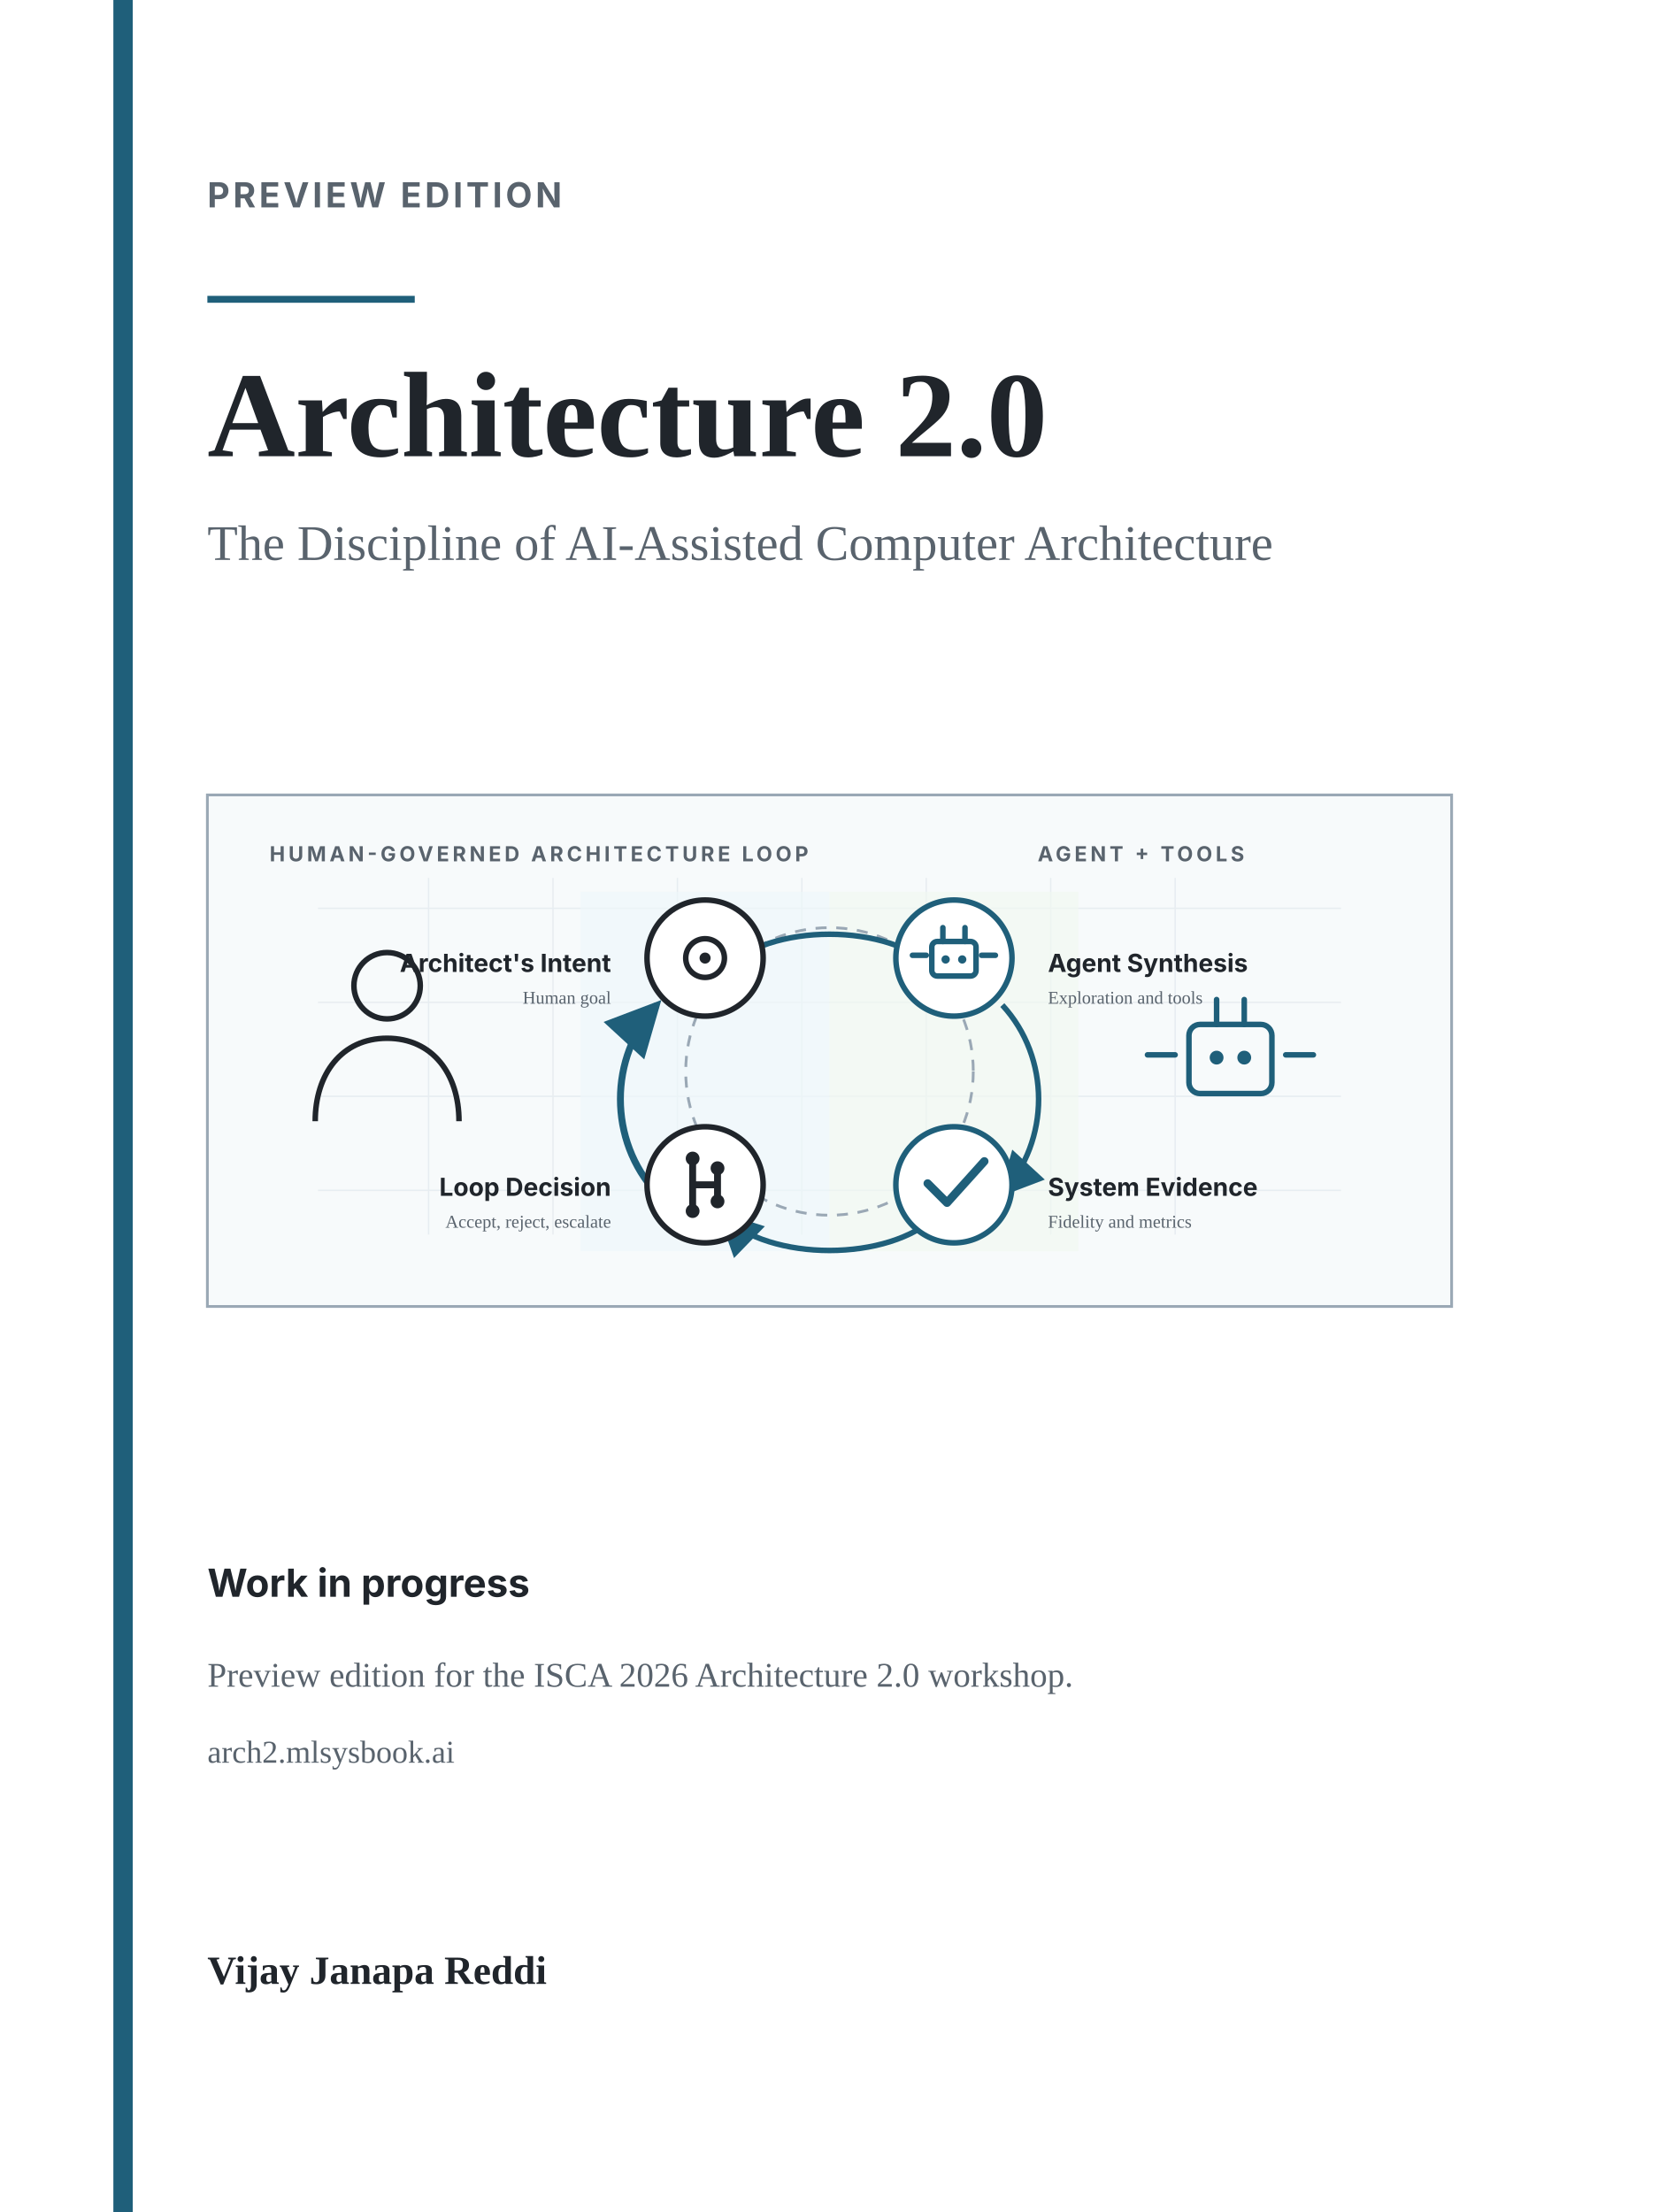
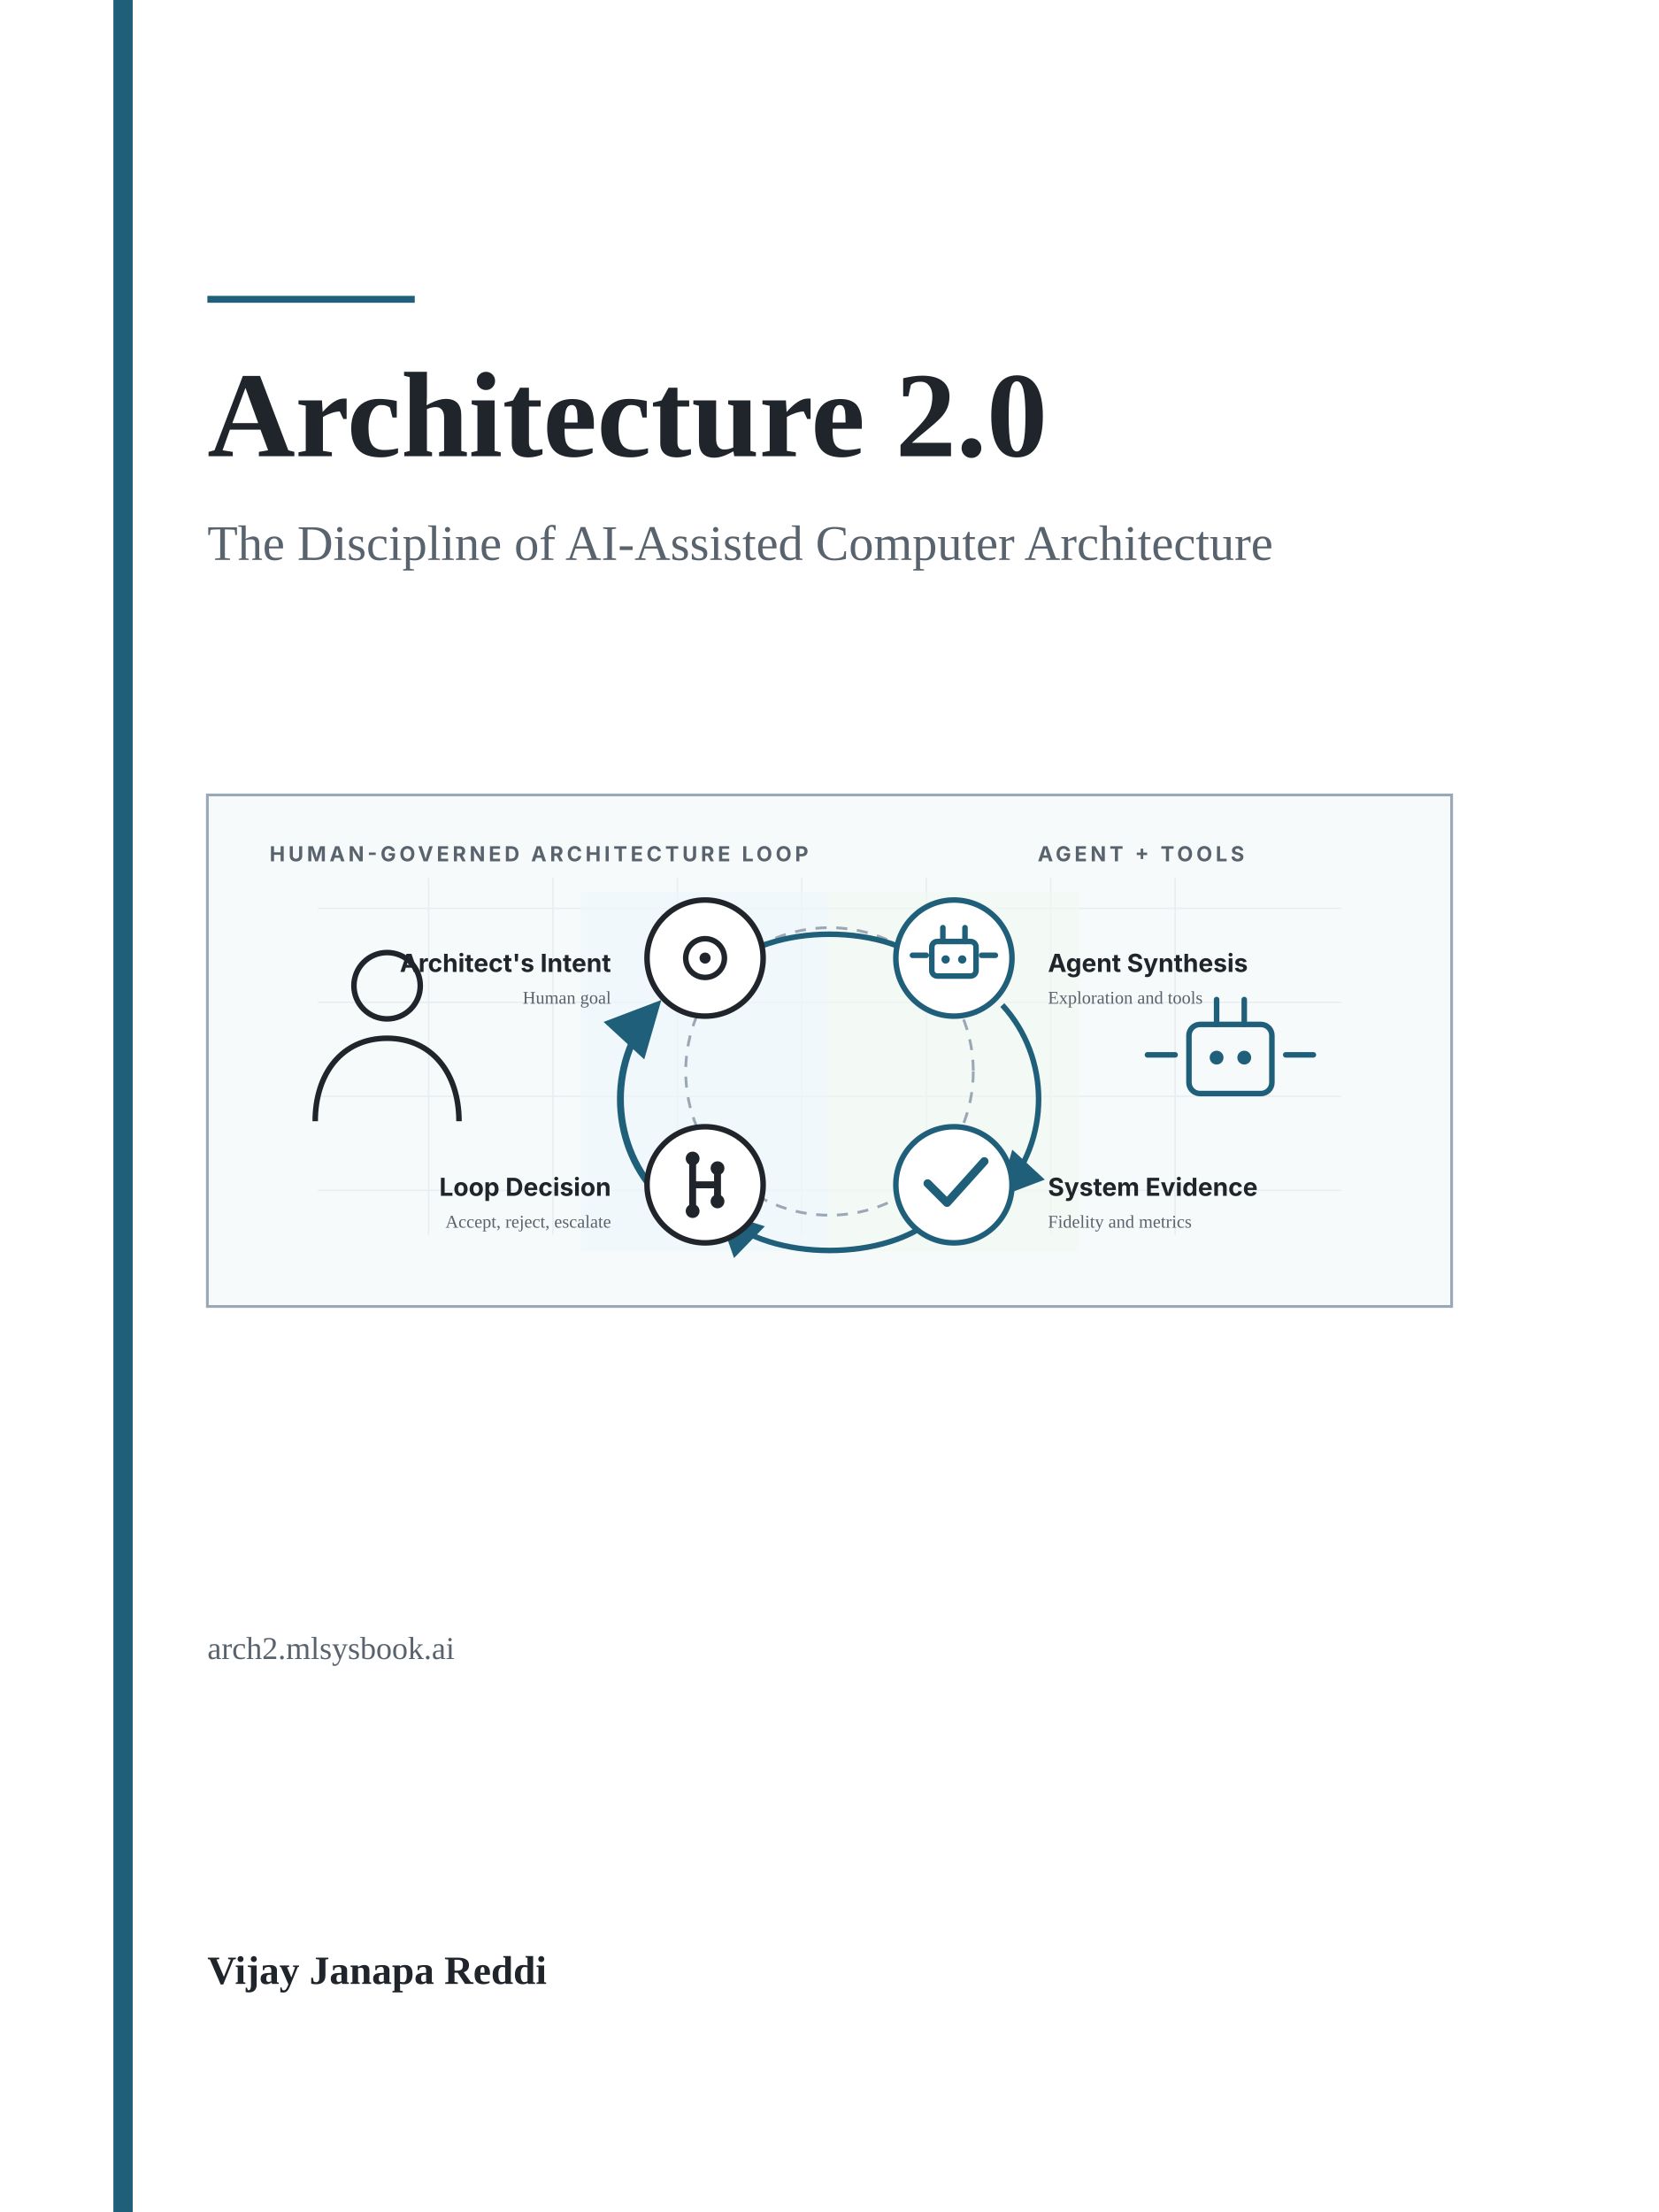
<svg xmlns="http://www.w3.org/2000/svg" viewBox="0 0 1200 1600" role="img" aria-labelledby="title desc">
  <defs>
    <style>
      .serif { font-family: Georgia, "Times New Roman", serif; }
      .sans { font-family: Inter, -apple-system, BlinkMacSystemFont, "Segoe UI", sans-serif; }
      .title { fill: #20252B; font-weight: 700; }
      .muted { fill: #59636D; }
      .blue { fill: #1F5F7A; }
      .blue-stroke { stroke: #1F5F7A; }
      .ink-stroke { stroke: #20252B; }
      .panel-stroke { stroke: #9AA8B5; }
      .grid { stroke: #E2E8ED; }
      .smallcaps { letter-spacing: 2.4px; font-weight: 700; }
    </style>
  </defs>
  <rect width="1200" height="1600" fill="#FFFFFF" />
  <rect x="82" y="0" width="14" height="1600" fill="#1F5F7A" />
-   <text x="150" y="150" class="sans muted smallcaps" font-size="25">PREVIEW EDITION</text>
  <rect x="150" y="214" width="150" height="5" fill="#1F5F7A" />
  <text x="150" y="330" class="serif title" font-size="88">Architecture 2.0</text>
  <text x="150" y="405" class="serif muted" font-size="36">The Discipline of AI-Assisted Computer Architecture</text>
  <g transform="translate(150 575)">
    <rect x="0" y="0" width="900" height="370" rx="0" fill="#F7FAFB" stroke="#9AA8B5" stroke-width="2" />
    <g opacity="0.75">
      <path class="grid" d="M80 82H820M80 150H820M80 218H820M80 286H820" stroke-width="1" />
      <path class="grid" d="M160 60V318M250 60V318M340 60V318M430 60V318M520 60V318M610 60V318M700 60V318" stroke-width="1" />
    </g>
    <text x="45" y="48" class="sans muted smallcaps" font-size="15">HUMAN-GOVERNED ARCHITECTURE LOOP</text>
    <text x="750" y="48" class="sans muted smallcaps" font-size="15" text-anchor="end">AGENT + TOOLS</text>
    <path d="M270 70H450V330H270Z" fill="#EEF7FB" opacity="0.64" />
    <path d="M450 70H630V330H450Z" fill="#F1F8F0" opacity="0.62" />
    <circle cx="450" cy="200" r="104" fill="none" stroke="#9AA8B5" stroke-width="2" stroke-dasharray="8 7" />
    <path d="M372 127C407 92 493 92 528 127" fill="none" stroke="#1F5F7A" stroke-width="4" marker-end="url(#arrow)" />
    <path d="M575 152C610 190 610 250 575 288" fill="none" stroke="#1F5F7A" stroke-width="4" marker-end="url(#arrow)" />
    <path d="M528 304C493 338 407 338 372 304" fill="none" stroke="#1F5F7A" stroke-width="4" marker-end="url(#arrow)" />
    <path d="M325 288C290 250 290 190 325 152" fill="none" stroke="#1F5F7A" stroke-width="5" marker-end="url(#arrow)" />
    <defs>
      <marker id="arrow" markerWidth="8" markerHeight="8" refX="7" refY="4" orient="auto">
        <path d="M0 0L8 4L0 8Z" fill="#1F5F7A" />
      </marker>
    </defs>
    <g>
      <circle cx="360" cy="118" r="42" fill="#FFFFFF" stroke="#20252B" stroke-width="4" />
      <circle cx="360" cy="118" r="14" fill="none" stroke="#20252B" stroke-width="4" />
      <circle cx="360" cy="118" r="4" fill="#20252B" />
      <text x="292" y="128" class="sans title" font-size="18" text-anchor="end">Architect's Intent</text>
      <text x="292" y="151" class="serif muted" font-size="13" text-anchor="end">Human goal</text>
    </g>
    <g>
      <circle cx="540" cy="118" r="42" fill="#FFFFFF" stroke="#1F5F7A" stroke-width="4" />
      <rect x="524" y="106" width="32" height="25" rx="4" fill="none" stroke="#1F5F7A" stroke-width="4" />
      <path d="M532 106V96M548 106V96M520 116H510M560 116H570" stroke="#1F5F7A" stroke-width="4" stroke-linecap="round" />
      <circle cx="534" cy="119" r="3" fill="#1F5F7A" />
      <circle cx="546" cy="119" r="3" fill="#1F5F7A" />
      <text x="608" y="128" class="sans title" font-size="18">Agent Synthesis</text>
      <text x="608" y="151" class="serif muted" font-size="13">Exploration and tools</text>
    </g>
    <g>
      <circle cx="540" cy="282" r="42" fill="#FFFFFF" stroke="#1F5F7A" stroke-width="4" />
      <path d="M521 281L535 295L562 265" fill="none" stroke="#1F5F7A" stroke-width="6" stroke-linecap="round" stroke-linejoin="round" />
      <text x="608" y="290" class="sans title" font-size="18">System Evidence</text>
      <text x="608" y="313" class="serif muted" font-size="13">Fidelity and metrics</text>
    </g>
    <g>
      <circle cx="360" cy="282" r="42" fill="#FFFFFF" stroke="#20252B" stroke-width="4" />
      <path d="M351 263V301M351 282H369M369 270V294" fill="none" stroke="#20252B" stroke-width="5" stroke-linecap="round" />
      <circle cx="351" cy="263" r="5" fill="#20252B" />
      <circle cx="351" cy="301" r="5" fill="#20252B" />
      <circle cx="369" cy="270" r="5" fill="#20252B" />
      <circle cx="369" cy="294" r="5" fill="#20252B" />
      <text x="292" y="290" class="sans title" font-size="18" text-anchor="end">Loop Decision</text>
      <text x="292" y="313" class="serif muted" font-size="13" text-anchor="end">Accept, reject, escalate</text>
    </g>
    <path d="M78 236c0-34 19-60 52-60s52 26 52 60" fill="none" stroke="#20252B" stroke-width="4" />
    <circle cx="130" cy="138" r="24" fill="none" stroke="#20252B" stroke-width="4" />
    <rect x="710" y="166" width="60" height="50" rx="8" fill="none" stroke="#1F5F7A" stroke-width="4" />
    <path d="M730 166V148M750 166V148M700 188H680M780 188H800" stroke="#1F5F7A" stroke-width="4" stroke-linecap="round" />
    <circle cx="730" cy="190" r="5" fill="#1F5F7A" />
    <circle cx="750" cy="190" r="5" fill="#1F5F7A" />
  </g>
-   <text x="150" y="1155" class="sans title" font-size="28">Work in progress</text>
-   <text x="150" y="1220" class="serif muted" font-size="25">Preview edition for the ISCA 2026 Architecture 2.0 workshop.</text>
-   <text x="150" y="1275" class="serif muted" font-size="23">arch2.mlsysbook.ai</text>
+   <text x="150" y="1200" class="serif muted" font-size="23">arch2.mlsysbook.ai</text>
  <text x="150" y="1435" class="serif title" font-size="29">Vijay Janapa Reddi</text>
</svg>
